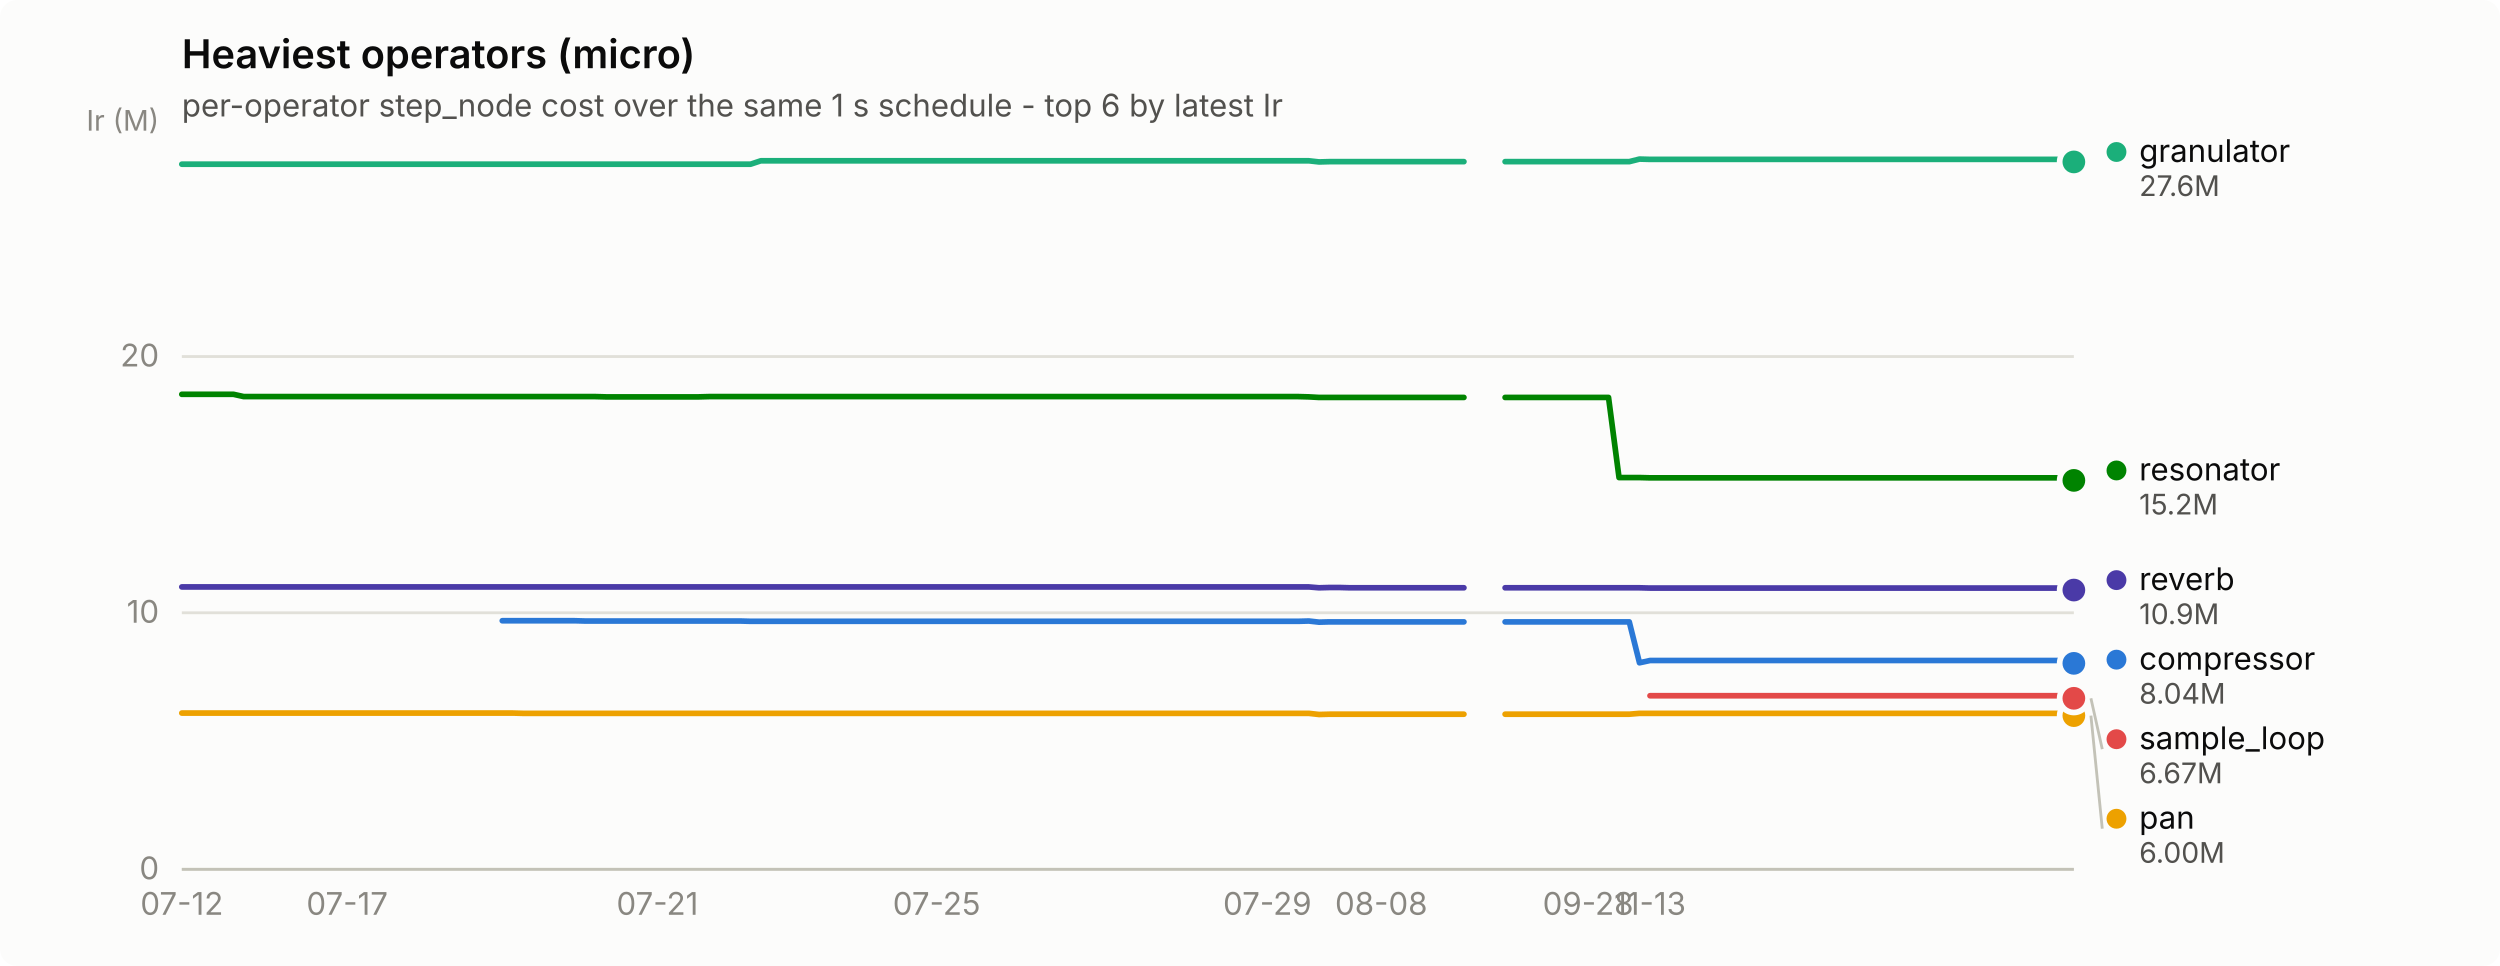
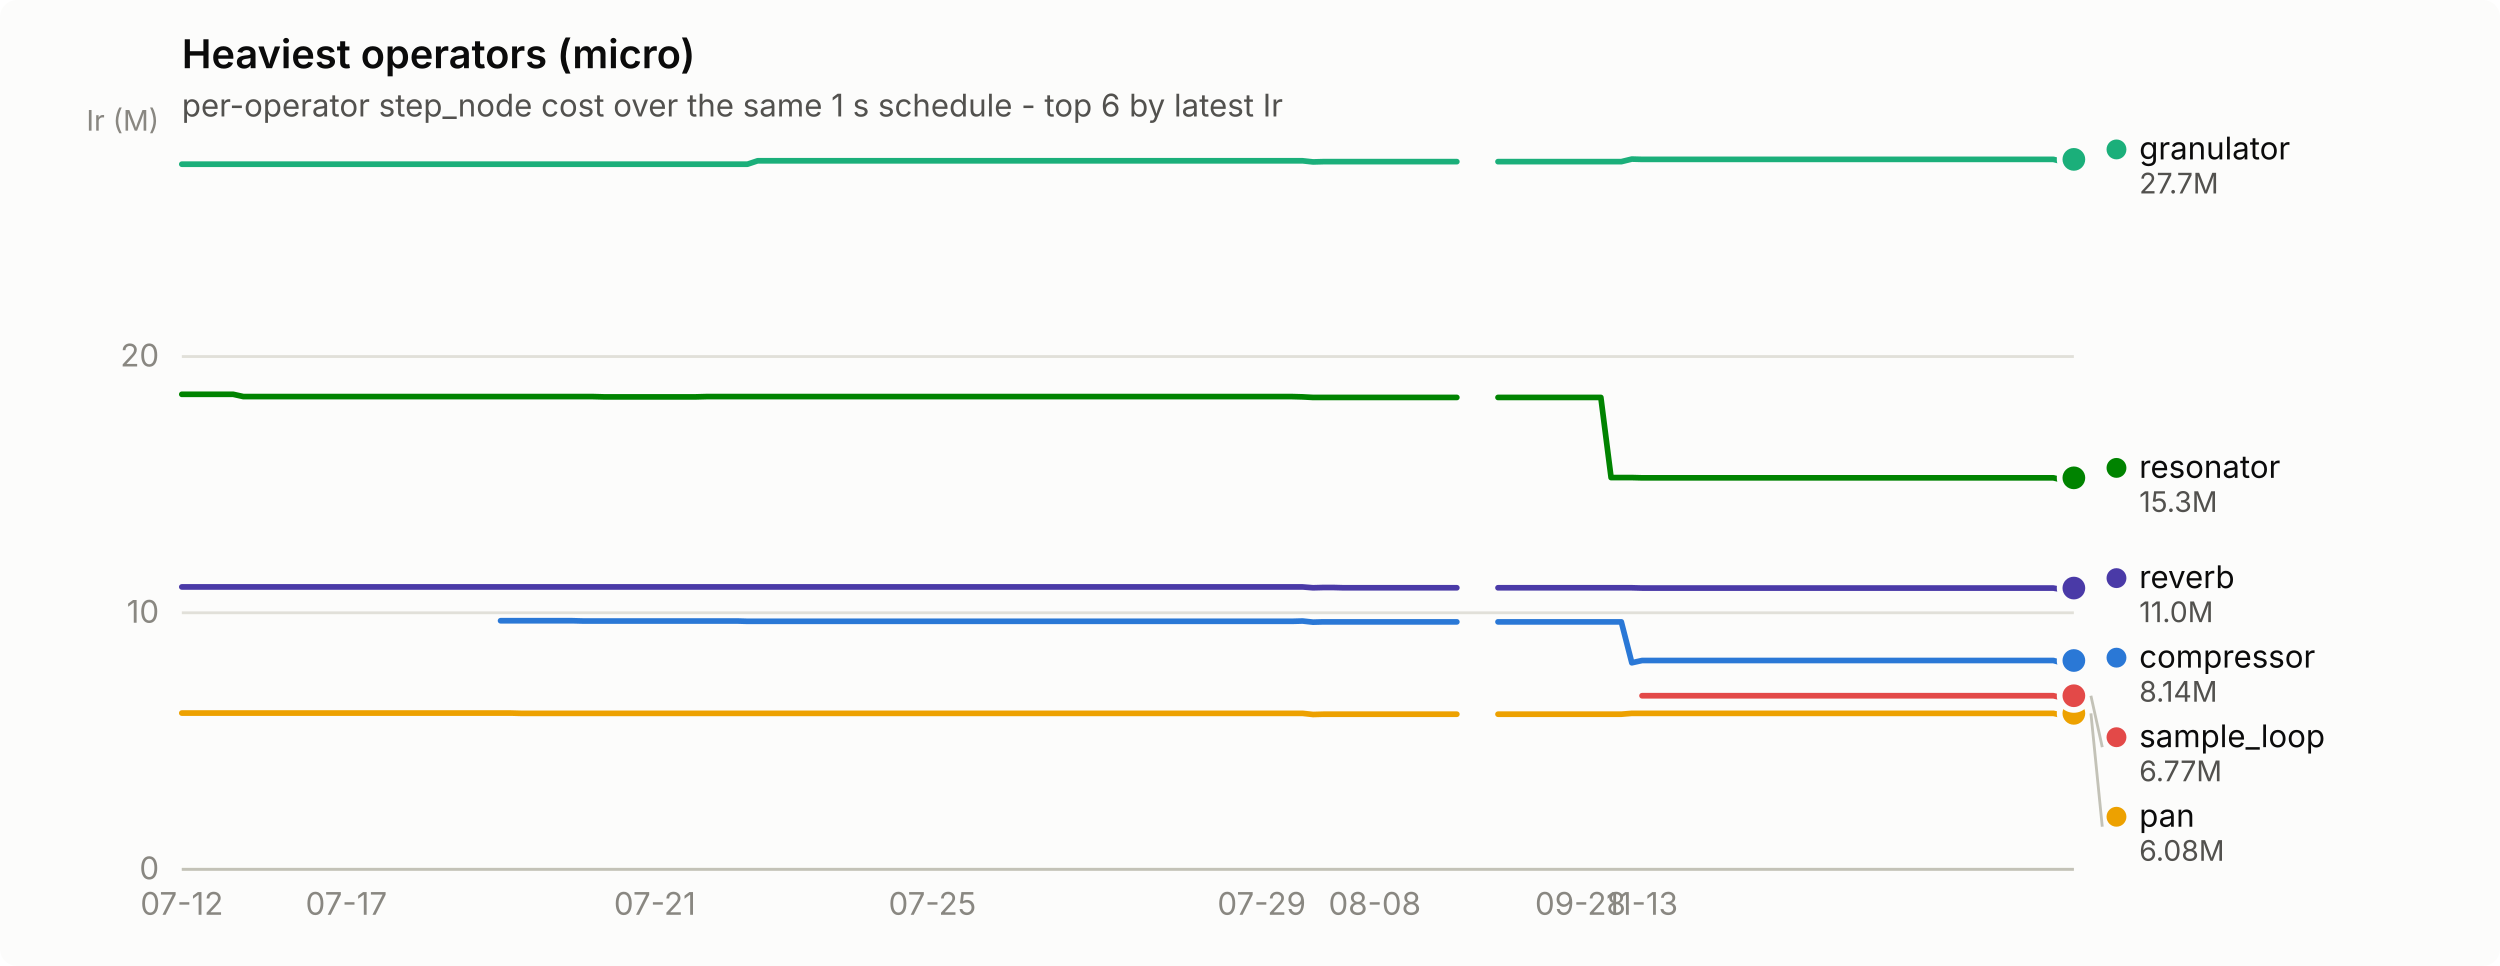
<svg xmlns="http://www.w3.org/2000/svg" width="880" height="340" viewBox="0 0 880 340" role="img" aria-label="Heaviest operators (micro)">
  <rect width="880" height="340" rx="6" fill="#fcfcfb" />
  <text x="64" y="24" font-family="system-ui, -apple-system, &quot;Segoe UI&quot;, sans-serif" font-size="14" font-weight="600" fill="#0b0b0b">Heaviest operators (micro)</text>
  <text x="64" y="41" font-family="system-ui, -apple-system, &quot;Segoe UI&quot;, sans-serif" font-size="11" fill="#52514e">per-operator step_node cost over the same 1 s schedule - top 6 by latest Ir</text>
  <line x1="64" y1="306.0" x2="730" y2="306.0" stroke="#e1e0d9" stroke-width="1" />
  <text x="56" y="309.5" text-anchor="end" font-family="system-ui, -apple-system, &quot;Segoe UI&quot;, sans-serif" font-size="11" style="font-variant-numeric: tabular-nums" fill="#898781">0</text>
  <line x1="64" y1="215.7" x2="730" y2="215.7" stroke="#e1e0d9" stroke-width="1" />
  <text x="56" y="219.2" text-anchor="end" font-family="system-ui, -apple-system, &quot;Segoe UI&quot;, sans-serif" font-size="11" style="font-variant-numeric: tabular-nums" fill="#898781">10</text>
  <line x1="64" y1="125.5" x2="730" y2="125.5" stroke="#e1e0d9" stroke-width="1" />
  <text x="56" y="129.0" text-anchor="end" font-family="system-ui, -apple-system, &quot;Segoe UI&quot;, sans-serif" font-size="11" style="font-variant-numeric: tabular-nums" fill="#898781">20</text>
  <text x="56" y="46" text-anchor="end" font-family="system-ui, -apple-system, &quot;Segoe UI&quot;, sans-serif" font-size="10" fill="#898781">Ir (M)</text>
  <line x1="64" y1="306" x2="730" y2="306" stroke="#c3c2b7" stroke-width="1" />
  <text x="64.0" y="322" text-anchor="middle" font-family="system-ui, -apple-system, &quot;Segoe UI&quot;, sans-serif" font-size="11" style="font-variant-numeric: tabular-nums" fill="#898781">07-12</text>
-   <text x="122.2" y="322" text-anchor="middle" font-family="system-ui, -apple-system, &quot;Segoe UI&quot;, sans-serif" font-size="11" style="font-variant-numeric: tabular-nums" fill="#898781">07-17</text>
-   <text x="231.4" y="322" text-anchor="middle" font-family="system-ui, -apple-system, &quot;Segoe UI&quot;, sans-serif" font-size="11" style="font-variant-numeric: tabular-nums" fill="#898781">07-21</text>
-   <text x="329.7" y="322" text-anchor="middle" font-family="system-ui, -apple-system, &quot;Segoe UI&quot;, sans-serif" font-size="11" style="font-variant-numeric: tabular-nums" fill="#898781">07-25</text>
-   <text x="446.1" y="322" text-anchor="middle" font-family="system-ui, -apple-system, &quot;Segoe UI&quot;, sans-serif" font-size="11" style="font-variant-numeric: tabular-nums" fill="#898781">07-29</text>
-   <text x="486.2" y="322" text-anchor="middle" font-family="system-ui, -apple-system, &quot;Segoe UI&quot;, sans-serif" font-size="11" style="font-variant-numeric: tabular-nums" fill="#898781">08-08</text>
-   <text x="559.0" y="322" text-anchor="middle" font-family="system-ui, -apple-system, &quot;Segoe UI&quot;, sans-serif" font-size="11" style="font-variant-numeric: tabular-nums" fill="#898781">09-28</text>
-   <text x="580.8" y="322" text-anchor="middle" font-family="system-ui, -apple-system, &quot;Segoe UI&quot;, sans-serif" font-size="11" style="font-variant-numeric: tabular-nums" fill="#898781">11-13</text>
-   <path d="M176.8,218.5 L180.5,218.5 L184.1,218.5 L187.7,218.5 L191.4,218.5 L195.0,218.5 L198.7,218.5 L202.3,218.5 L205.9,218.6 L209.6,218.6 L213.2,218.6 L216.9,218.6 L220.5,218.6 L224.1,218.6 L227.8,218.6 L231.4,218.6 L235.0,218.6 L238.7,218.6 L242.3,218.6 L246.0,218.6 L249.6,218.6 L253.2,218.6 L256.9,218.6 L260.5,218.6 L264.2,218.7 L267.8,218.7 L271.4,218.7 L275.1,218.7 L278.7,218.7 L282.4,218.7 L286.0,218.7 L289.6,218.7 L293.3,218.7 L296.9,218.7 L300.6,218.7 L304.2,218.7 L307.8,218.7 L311.5,218.7 L315.1,218.7 L318.8,218.7 L322.4,218.7 L326.0,218.7 L329.7,218.7 L333.3,218.7 L337.0,218.7 L340.6,218.7 L344.2,218.7 L347.9,218.7 L351.5,218.7 L355.1,218.7 L358.8,218.7 L362.4,218.7 L366.1,218.7 L369.7,218.7 L373.3,218.7 L377.0,218.7 L380.6,218.7 L384.3,218.7 L387.9,218.7 L391.5,218.7 L395.2,218.7 L398.8,218.7 L402.5,218.7 L406.1,218.7 L409.7,218.7 L413.4,218.7 L417.0,218.7 L420.7,218.7 L424.3,218.7 L427.9,218.7 L431.6,218.7 L435.2,218.7 L438.9,218.7 L442.5,218.7 L446.1,218.7 L449.8,218.7 L453.4,218.7 L457.0,218.7 L460.7,218.6 L464.3,219.0 L468.0,218.9 L471.6,218.9 L475.2,218.9 L478.9,218.9 L482.5,218.9 L486.2,218.9 L489.8,218.9 L493.4,218.9 L497.1,218.9 L500.7,218.9 L504.4,218.9 L508.0,218.9 L511.6,218.9 L515.3,218.9" fill="none" stroke="#2a78d6" stroke-width="2" stroke-linejoin="round" stroke-linecap="round" />
-   <path d="M529.8,218.9 L533.5,218.9 L537.1,218.9 L540.8,218.9 L544.4,218.9 L548.0,218.9 L551.7,218.9 L555.3,218.9 L559.0,218.9 L562.6,218.9 L566.2,218.9 L569.9,218.9 L573.5,218.9 L577.1,233.3 L580.8,232.5 L584.4,232.5 L588.1,232.5 L591.7,232.5 L595.3,232.5 L599.0,232.5 L602.6,232.5 L606.3,232.5 L609.9,232.5 L613.5,232.5 L617.2,232.5 L620.8,232.5 L624.5,232.5 L628.1,232.5 L631.7,232.5 L635.4,232.5 L639.0,232.5 L642.7,232.5 L646.3,232.5 L649.9,232.5 L653.6,232.5 L657.2,232.5 L660.9,232.5 L664.5,232.5 L668.1,232.5 L671.8,232.5 L675.4,232.5 L679.0,232.5 L682.7,232.5 L686.3,232.5 L690.0,232.5 L693.6,232.5 L697.2,232.5 L700.9,232.5 L704.5,232.5 L708.2,232.5 L711.8,232.5 L715.4,232.5 L719.1,232.5 L722.7,232.5 L726.4,232.5 L730.0,233.5" fill="none" stroke="#2a78d6" stroke-width="2" stroke-linejoin="round" stroke-linecap="round" />
-   <circle cx="730.0" cy="233.5" r="6" fill="#fcfcfb" />
-   <circle cx="730.0" cy="233.5" r="4" fill="#2a78d6" />
-   <path d="M64.0,57.8 L67.6,57.8 L71.3,57.8 L74.9,57.8 L78.6,57.8 L82.2,57.8 L85.8,57.8 L89.5,57.8 L93.1,57.8 L96.8,57.8 L100.4,57.8 L104.0,57.8 L107.7,57.8 L111.3,57.8 L115.0,57.8 L118.6,57.8 L122.2,57.8 L125.9,57.8 L129.5,57.8 L133.1,57.8 L136.8,57.8 L140.4,57.8 L144.1,57.8 L147.7,57.8 L151.3,57.8 L155.0,57.8 L158.6,57.8 L162.3,57.8 L165.9,57.8 L169.5,57.8 L173.2,57.8 L176.8,57.8 L180.5,57.8 L184.1,57.8 L187.7,57.8 L191.4,57.8 L195.0,57.8 L198.7,57.8 L202.3,57.8 L205.9,57.8 L209.6,57.8 L213.2,57.8 L216.9,57.8 L220.5,57.8 L224.1,57.8 L227.8,57.8 L231.4,57.8 L235.0,57.8 L238.7,57.8 L242.3,57.8 L246.0,57.8 L249.6,57.8 L253.2,57.8 L256.9,57.8 L260.5,57.8 L264.2,57.8 L267.8,56.6 L271.4,56.6 L275.1,56.6 L278.7,56.6 L282.4,56.6 L286.0,56.6 L289.6,56.6 L293.3,56.6 L296.9,56.6 L300.6,56.6 L304.2,56.6 L307.8,56.6 L311.5,56.6 L315.1,56.6 L318.8,56.6 L322.4,56.6 L326.0,56.6 L329.7,56.6 L333.3,56.6 L337.0,56.6 L340.6,56.6 L344.2,56.6 L347.9,56.6 L351.5,56.6 L355.1,56.6 L358.8,56.6 L362.4,56.6 L366.1,56.6 L369.7,56.6 L373.3,56.6 L377.0,56.6 L380.6,56.6 L384.3,56.6 L387.9,56.6 L391.5,56.6 L395.2,56.6 L398.8,56.6 L402.5,56.6 L406.1,56.6 L409.7,56.6 L413.4,56.6 L417.0,56.6 L420.7,56.6 L424.3,56.6 L427.9,56.6 L431.6,56.6 L435.2,56.6 L438.9,56.6 L442.5,56.6 L446.1,56.6 L449.8,56.6 L453.4,56.6 L457.0,56.6 L460.7,56.6 L464.3,57.0 L468.0,56.9 L471.6,56.9 L475.2,56.9 L478.9,56.9 L482.5,56.9 L486.2,56.9 L489.8,56.9 L493.4,56.9 L497.1,56.9 L500.7,56.9 L504.4,56.9 L508.0,56.9 L511.6,56.9 L515.3,56.9" fill="none" stroke="#1baf7a" stroke-width="2" stroke-linejoin="round" stroke-linecap="round" />
-   <path d="M529.8,56.9 L533.5,56.9 L537.1,56.9 L540.8,56.9 L544.4,56.9 L548.0,56.9 L551.7,56.9 L555.3,56.9 L559.0,56.9 L562.6,56.9 L566.2,56.9 L569.9,56.9 L573.5,56.9 L577.1,56.0 L580.8,56.1 L584.4,56.1 L588.1,56.1 L591.7,56.1 L595.3,56.1 L599.0,56.1 L602.6,56.1 L606.3,56.1 L609.9,56.1 L613.5,56.1 L617.2,56.1 L620.8,56.1 L624.5,56.1 L628.1,56.1 L631.7,56.1 L635.4,56.1 L639.0,56.1 L642.7,56.1 L646.3,56.1 L649.9,56.1 L653.6,56.1 L657.2,56.1 L660.9,56.1 L664.5,56.1 L668.1,56.1 L671.8,56.1 L675.4,56.1 L679.0,56.1 L682.7,56.1 L686.3,56.1 L690.0,56.1 L693.6,56.1 L697.2,56.1 L700.9,56.1 L704.5,56.1 L708.2,56.1 L711.8,56.1 L715.4,56.1 L719.1,56.1 L722.7,56.1 L726.4,56.1 L730.0,57.0" fill="none" stroke="#1baf7a" stroke-width="2" stroke-linejoin="round" stroke-linecap="round" />
-   <circle cx="730.0" cy="57.0" r="6" fill="#fcfcfb" />
-   <circle cx="730.0" cy="57.0" r="4" fill="#1baf7a" />
-   <path d="M64.0,251.0 L67.6,251.0 L71.3,251.0 L74.9,251.0 L78.6,251.0 L82.2,251.0 L85.8,251.0 L89.5,251.0 L93.1,251.0 L96.8,251.0 L100.4,251.0 L104.0,251.0 L107.7,251.0 L111.3,251.0 L115.0,251.0 L118.6,251.0 L122.2,251.0 L125.9,251.0 L129.5,251.0 L133.1,251.0 L136.8,251.0 L140.4,251.0 L144.1,251.0 L147.7,251.0 L151.3,251.0 L155.0,251.0 L158.6,251.0 L162.3,251.0 L165.9,251.0 L169.5,251.0 L173.2,251.0 L176.8,251.0 L180.5,251.0 L184.1,251.1 L187.7,251.1 L191.4,251.1 L195.0,251.1 L198.7,251.1 L202.3,251.1 L205.9,251.1 L209.6,251.1 L213.2,251.1 L216.9,251.1 L220.5,251.1 L224.1,251.1 L227.8,251.1 L231.4,251.1 L235.0,251.1 L238.7,251.1 L242.3,251.1 L246.0,251.1 L249.6,251.1 L253.2,251.1 L256.9,251.1 L260.5,251.1 L264.2,251.1 L267.8,251.1 L271.4,251.1 L275.1,251.1 L278.7,251.1 L282.4,251.1 L286.0,251.1 L289.6,251.1 L293.3,251.1 L296.9,251.1 L300.6,251.1 L304.2,251.1 L307.8,251.1 L311.5,251.1 L315.1,251.1 L318.8,251.1 L322.4,251.1 L326.0,251.1 L329.7,251.1 L333.3,251.1 L337.0,251.1 L340.6,251.1 L344.2,251.1 L347.9,251.1 L351.5,251.1 L355.1,251.1 L358.8,251.1 L362.4,251.1 L366.1,251.1 L369.7,251.1 L373.3,251.1 L377.0,251.1 L380.6,251.1 L384.3,251.1 L387.9,251.1 L391.5,251.1 L395.2,251.1 L398.8,251.1 L402.5,251.1 L406.1,251.1 L409.7,251.1 L413.4,251.1 L417.0,251.1 L420.7,251.1 L424.3,251.1 L427.9,251.1 L431.6,251.1 L435.2,251.1 L438.9,251.1 L442.5,251.1 L446.1,251.1 L449.8,251.1 L453.4,251.1 L457.0,251.1 L460.7,251.1 L464.3,251.5 L468.0,251.4 L471.6,251.4 L475.2,251.4 L478.9,251.4 L482.5,251.4 L486.2,251.4 L489.8,251.4 L493.4,251.4 L497.1,251.4 L500.7,251.4 L504.4,251.4 L508.0,251.4 L511.6,251.4 L515.3,251.4" fill="none" stroke="#eda100" stroke-width="2" stroke-linejoin="round" stroke-linecap="round" />
-   <path d="M529.8,251.4 L533.5,251.4 L537.1,251.4 L540.8,251.4 L544.4,251.4 L548.0,251.4 L551.7,251.4 L555.3,251.4 L559.0,251.4 L562.6,251.4 L566.2,251.4 L569.9,251.4 L573.5,251.4 L577.1,251.1 L580.8,251.1 L584.4,251.1 L588.1,251.1 L591.7,251.1 L595.3,251.1 L599.0,251.1 L602.6,251.1 L606.3,251.1 L609.9,251.1 L613.5,251.1 L617.2,251.1 L620.8,251.1 L624.5,251.1 L628.1,251.1 L631.7,251.1 L635.4,251.1 L639.0,251.1 L642.7,251.1 L646.3,251.1 L649.9,251.1 L653.6,251.1 L657.2,251.1 L660.9,251.1 L664.5,251.1 L668.1,251.1 L671.8,251.1 L675.4,251.1 L679.0,251.1 L682.7,251.1 L686.3,251.1 L690.0,251.1 L693.6,251.1 L697.2,251.1 L700.9,251.1 L704.5,251.1 L708.2,251.1 L711.8,251.1 L715.4,251.1 L719.1,251.1 L722.7,251.1 L726.4,251.1 L730.0,251.9" fill="none" stroke="#eda100" stroke-width="2" stroke-linejoin="round" stroke-linecap="round" />
-   <circle cx="730.0" cy="251.9" r="6" fill="#fcfcfb" />
-   <circle cx="730.0" cy="251.9" r="4" fill="#eda100" />
-   <path d="M64.0,138.8 L67.6,138.8 L71.3,138.8 L74.9,138.8 L78.6,138.8 L82.2,138.8 L85.8,139.6 L89.5,139.6 L93.1,139.6 L96.8,139.6 L100.4,139.6 L104.0,139.6 L107.7,139.6 L111.3,139.6 L115.0,139.6 L118.6,139.6 L122.2,139.6 L125.9,139.6 L129.5,139.6 L133.1,139.6 L136.8,139.6 L140.4,139.6 L144.1,139.6 L147.7,139.6 L151.3,139.6 L155.0,139.6 L158.6,139.6 L162.3,139.6 L165.9,139.6 L169.5,139.6 L173.2,139.6 L176.8,139.6 L180.5,139.6 L184.1,139.6 L187.7,139.6 L191.4,139.6 L195.0,139.6 L198.7,139.6 L202.3,139.6 L205.9,139.6 L209.6,139.6 L213.2,139.7 L216.9,139.7 L220.5,139.7 L224.1,139.7 L227.8,139.7 L231.4,139.7 L235.0,139.7 L238.7,139.7 L242.3,139.7 L246.0,139.7 L249.6,139.6 L253.2,139.6 L256.9,139.6 L260.5,139.6 L264.2,139.6 L267.8,139.6 L271.4,139.6 L275.1,139.6 L278.7,139.6 L282.4,139.6 L286.0,139.6 L289.6,139.6 L293.3,139.6 L296.9,139.6 L300.6,139.6 L304.2,139.6 L307.8,139.6 L311.5,139.6 L315.1,139.6 L318.8,139.6 L322.4,139.6 L326.0,139.6 L329.7,139.6 L333.3,139.6 L337.0,139.6 L340.6,139.6 L344.2,139.6 L347.9,139.6 L351.5,139.6 L355.1,139.6 L358.8,139.6 L362.4,139.6 L366.1,139.6 L369.7,139.6 L373.3,139.6 L377.0,139.6 L380.6,139.6 L384.3,139.6 L387.9,139.6 L391.5,139.6 L395.2,139.6 L398.8,139.6 L402.5,139.6 L406.1,139.6 L409.7,139.6 L413.4,139.6 L417.0,139.6 L420.7,139.6 L424.3,139.6 L427.9,139.6 L431.6,139.6 L435.2,139.6 L438.9,139.6 L442.5,139.6 L446.1,139.6 L449.8,139.6 L453.4,139.6 L457.0,139.6 L460.7,139.7 L464.3,139.9 L468.0,139.9 L471.6,139.9 L475.2,139.9 L478.9,139.9 L482.5,139.9 L486.2,139.9 L489.8,139.9 L493.4,139.9 L497.1,139.9 L500.7,139.9 L504.4,139.9 L508.0,139.9 L511.6,139.9 L515.3,139.9" fill="none" stroke="#008300" stroke-width="2" stroke-linejoin="round" stroke-linecap="round" />
-   <path d="M529.8,139.9 L533.5,139.9 L537.1,139.9 L540.8,139.9 L544.4,139.9 L548.0,139.9 L551.7,139.9 L555.3,139.9 L559.0,139.9 L562.6,139.9 L566.2,139.9 L569.9,168.1 L573.5,168.1 L577.1,168.1 L580.8,168.2 L584.4,168.2 L588.1,168.2 L591.7,168.2 L595.3,168.2 L599.0,168.2 L602.6,168.2 L606.3,168.2 L609.9,168.2 L613.5,168.2 L617.2,168.2 L620.8,168.2 L624.5,168.2 L628.1,168.2 L631.7,168.2 L635.4,168.2 L639.0,168.2 L642.7,168.2 L646.3,168.2 L649.9,168.2 L653.6,168.2 L657.2,168.2 L660.9,168.2 L664.5,168.2 L668.1,168.2 L671.8,168.2 L675.4,168.2 L679.0,168.2 L682.7,168.2 L686.3,168.2 L690.0,168.2 L693.6,168.2 L697.2,168.2 L700.9,168.2 L704.5,168.2 L708.2,168.2 L711.8,168.2 L715.4,168.2 L719.1,168.2 L722.7,168.2 L726.4,168.2 L730.0,169.1" fill="none" stroke="#008300" stroke-width="2" stroke-linejoin="round" stroke-linecap="round" />
-   <circle cx="730.0" cy="169.1" r="6" fill="#fcfcfb" />
-   <circle cx="730.0" cy="169.1" r="4" fill="#008300" />
-   <path d="M64.0,206.6 L67.6,206.6 L71.3,206.6 L74.9,206.6 L78.6,206.6 L82.2,206.6 L85.8,206.6 L89.5,206.6 L93.1,206.6 L96.8,206.6 L100.4,206.6 L104.0,206.6 L107.7,206.6 L111.3,206.6 L115.0,206.6 L118.6,206.6 L122.2,206.6 L125.9,206.6 L129.5,206.6 L133.1,206.6 L136.8,206.6 L140.4,206.6 L144.1,206.6 L147.7,206.6 L151.3,206.6 L155.0,206.6 L158.6,206.6 L162.3,206.6 L165.9,206.6 L169.5,206.6 L173.2,206.6 L176.8,206.6 L180.5,206.6 L184.1,206.6 L187.7,206.6 L191.4,206.6 L195.0,206.6 L198.7,206.6 L202.3,206.6 L205.9,206.6 L209.6,206.6 L213.2,206.6 L216.9,206.6 L220.5,206.6 L224.1,206.6 L227.8,206.6 L231.4,206.6 L235.0,206.6 L238.7,206.6 L242.3,206.6 L246.0,206.6 L249.6,206.6 L253.2,206.6 L256.9,206.6 L260.5,206.6 L264.2,206.6 L267.8,206.6 L271.4,206.6 L275.1,206.6 L278.7,206.6 L282.4,206.6 L286.0,206.6 L289.6,206.6 L293.3,206.6 L296.9,206.6 L300.6,206.6 L304.2,206.6 L307.8,206.6 L311.5,206.6 L315.1,206.6 L318.8,206.6 L322.4,206.6 L326.0,206.6 L329.7,206.6 L333.3,206.6 L337.0,206.6 L340.6,206.6 L344.2,206.6 L347.9,206.6 L351.5,206.6 L355.1,206.6 L358.8,206.6 L362.4,206.6 L366.1,206.6 L369.7,206.6 L373.3,206.6 L377.0,206.6 L380.6,206.6 L384.3,206.6 L387.9,206.6 L391.5,206.6 L395.2,206.6 L398.8,206.6 L402.5,206.6 L406.1,206.6 L409.7,206.6 L413.4,206.6 L417.0,206.6 L420.7,206.6 L424.3,206.6 L427.9,206.6 L431.6,206.6 L435.2,206.6 L438.9,206.6 L442.5,206.6 L446.1,206.6 L449.8,206.6 L453.4,206.6 L457.0,206.6 L460.7,206.6 L464.3,206.9 L468.0,206.8 L471.6,206.8 L475.2,206.9 L478.9,206.9 L482.5,206.9 L486.2,206.9 L489.8,206.9 L493.4,206.9 L497.1,206.9 L500.7,206.9 L504.4,206.9 L508.0,206.9 L511.6,206.9 L515.3,206.9" fill="none" stroke="#4a3aa7" stroke-width="2" stroke-linejoin="round" stroke-linecap="round" />
-   <path d="M529.8,206.9 L533.5,206.9 L537.1,206.9 L540.8,206.9 L544.4,206.9 L548.0,206.9 L551.7,206.9 L555.3,206.9 L559.0,206.9 L562.6,206.9 L566.2,206.9 L569.9,206.9 L573.5,206.9 L577.1,206.9 L580.8,207.0 L584.4,207.0 L588.1,207.0 L591.7,207.0 L595.3,207.0 L599.0,207.0 L602.6,207.0 L606.3,207.0 L609.9,207.0 L613.5,207.0 L617.2,207.0 L620.8,207.0 L624.5,207.0 L628.1,207.0 L631.7,207.0 L635.4,207.0 L639.0,207.0 L642.7,207.0 L646.3,207.0 L649.9,207.0 L653.6,207.0 L657.2,207.0 L660.9,207.0 L664.5,207.0 L668.1,207.0 L671.8,207.0 L675.4,207.0 L679.0,207.0 L682.7,207.0 L686.3,207.0 L690.0,207.0 L693.6,207.0 L697.2,207.0 L700.9,207.0 L704.5,207.0 L708.2,207.0 L711.8,207.0 L715.4,207.0 L719.1,207.0 L722.7,207.0 L726.4,207.0 L730.0,207.7" fill="none" stroke="#4a3aa7" stroke-width="2" stroke-linejoin="round" stroke-linecap="round" />
-   <circle cx="730.0" cy="207.7" r="6" fill="#fcfcfb" />
-   <circle cx="730.0" cy="207.7" r="4" fill="#4a3aa7" />
-   <path d="M580.8,244.9 L584.4,244.9 L588.1,244.9 L591.7,244.9 L595.3,244.9 L599.0,244.9 L602.6,244.9 L606.3,244.9 L609.9,244.9 L613.5,244.9 L617.2,244.9 L620.8,244.9 L624.5,244.9 L628.1,244.9 L631.7,244.9 L635.4,244.9 L639.0,244.9 L642.7,244.9 L646.3,244.9 L649.9,244.9 L653.6,244.9 L657.2,244.9 L660.9,244.9 L664.5,244.9 L668.1,244.9 L671.8,244.9 L675.4,244.9 L679.0,244.9 L682.7,244.9 L686.3,244.9 L690.0,244.9 L693.6,244.9 L697.2,244.9 L700.9,244.9 L704.5,244.9 L708.2,244.9 L711.8,244.9 L715.4,244.9 L719.1,244.9 L722.7,244.9 L726.4,244.9 L730.0,245.8" fill="none" stroke="#e34948" stroke-width="2" stroke-linejoin="round" stroke-linecap="round" />
-   <circle cx="730.0" cy="245.8" r="6" fill="#fcfcfb" />
-   <circle cx="730.0" cy="245.8" r="4" fill="#e34948" />
-   <circle cx="745.0" cy="53.5" r="3.5" fill="#1baf7a" />
-   <text x="753.0" y="57.0" font-family="system-ui, -apple-system, &quot;Segoe UI&quot;, sans-serif" font-size="11" fill="#0b0b0b">granulator</text>
-   <text x="753.0" y="69.0" font-family="system-ui, -apple-system, &quot;Segoe UI&quot;, sans-serif" font-size="10" style="font-variant-numeric: tabular-nums" fill="#52514e">27.6M</text>
-   <circle cx="745.0" cy="165.6" r="3.5" fill="#008300" />
-   <text x="753.0" y="169.1" font-family="system-ui, -apple-system, &quot;Segoe UI&quot;, sans-serif" font-size="11" fill="#0b0b0b">resonator</text>
-   <text x="753.0" y="181.1" font-family="system-ui, -apple-system, &quot;Segoe UI&quot;, sans-serif" font-size="10" style="font-variant-numeric: tabular-nums" fill="#52514e">15.2M</text>
-   <circle cx="745.0" cy="204.2" r="3.5" fill="#4a3aa7" />
-   <text x="753.0" y="207.7" font-family="system-ui, -apple-system, &quot;Segoe UI&quot;, sans-serif" font-size="11" fill="#0b0b0b">reverb</text>
-   <text x="753.0" y="219.7" font-family="system-ui, -apple-system, &quot;Segoe UI&quot;, sans-serif" font-size="10" style="font-variant-numeric: tabular-nums" fill="#52514e">10.9M</text>
-   <circle cx="745.0" cy="232.2" r="3.5" fill="#2a78d6" />
-   <text x="753.0" y="235.7" font-family="system-ui, -apple-system, &quot;Segoe UI&quot;, sans-serif" font-size="11" fill="#0b0b0b">compressor</text>
-   <text x="753.0" y="247.7" font-family="system-ui, -apple-system, &quot;Segoe UI&quot;, sans-serif" font-size="10" style="font-variant-numeric: tabular-nums" fill="#52514e">8.04M</text>
-   <line x1="736.0" y1="245.8" x2="740.0" y2="263.7" stroke="#c3c2b7" stroke-width="1" />
-   <circle cx="745.0" cy="260.2" r="3.5" fill="#e34948" />
-   <text x="753.0" y="263.7" font-family="system-ui, -apple-system, &quot;Segoe UI&quot;, sans-serif" font-size="11" fill="#0b0b0b">sample_loop</text>
-   <text x="753.0" y="275.7" font-family="system-ui, -apple-system, &quot;Segoe UI&quot;, sans-serif" font-size="10" style="font-variant-numeric: tabular-nums" fill="#52514e">6.67M</text>
-   <line x1="736.0" y1="251.9" x2="740.0" y2="291.7" stroke="#c3c2b7" stroke-width="1" />
-   <circle cx="745.0" cy="288.2" r="3.5" fill="#eda100" />
-   <text x="753.0" y="291.7" font-family="system-ui, -apple-system, &quot;Segoe UI&quot;, sans-serif" font-size="11" fill="#0b0b0b">pan</text>
-   <text x="753.0" y="303.7" font-family="system-ui, -apple-system, &quot;Segoe UI&quot;, sans-serif" font-size="10" style="font-variant-numeric: tabular-nums" fill="#52514e">6.00M</text>
+   <text x="121.9" y="322" text-anchor="middle" font-family="system-ui, -apple-system, &quot;Segoe UI&quot;, sans-serif" font-size="11" style="font-variant-numeric: tabular-nums" fill="#898781">07-17</text>
+   <text x="230.5" y="322" text-anchor="middle" font-family="system-ui, -apple-system, &quot;Segoe UI&quot;, sans-serif" font-size="11" style="font-variant-numeric: tabular-nums" fill="#898781">07-21</text>
+   <text x="328.2" y="322" text-anchor="middle" font-family="system-ui, -apple-system, &quot;Segoe UI&quot;, sans-serif" font-size="11" style="font-variant-numeric: tabular-nums" fill="#898781">07-25</text>
+   <text x="444.1" y="322" text-anchor="middle" font-family="system-ui, -apple-system, &quot;Segoe UI&quot;, sans-serif" font-size="11" style="font-variant-numeric: tabular-nums" fill="#898781">07-29</text>
+   <text x="483.9" y="322" text-anchor="middle" font-family="system-ui, -apple-system, &quot;Segoe UI&quot;, sans-serif" font-size="11" style="font-variant-numeric: tabular-nums" fill="#898781">08-08</text>
+   <text x="556.3" y="322" text-anchor="middle" font-family="system-ui, -apple-system, &quot;Segoe UI&quot;, sans-serif" font-size="11" style="font-variant-numeric: tabular-nums" fill="#898781">09-28</text>
+   <text x="578.0" y="322" text-anchor="middle" font-family="system-ui, -apple-system, &quot;Segoe UI&quot;, sans-serif" font-size="11" style="font-variant-numeric: tabular-nums" fill="#898781">11-13</text>
+   <path d="M176.2,218.5 L179.8,218.5 L183.4,218.5 L187.1,218.5 L190.7,218.5 L194.3,218.5 L197.9,218.5 L201.5,218.5 L205.2,218.6 L208.8,218.6 L212.4,218.6 L216.0,218.6 L219.6,218.6 L223.3,218.6 L226.9,218.6 L230.5,218.6 L234.1,218.6 L237.7,218.6 L241.4,218.6 L245.0,218.6 L248.6,218.6 L252.2,218.6 L255.8,218.6 L259.5,218.6 L263.1,218.7 L266.7,218.7 L270.3,218.7 L273.9,218.7 L277.6,218.7 L281.2,218.7 L284.8,218.7 L288.4,218.7 L292.0,218.7 L295.7,218.7 L299.3,218.7 L302.9,218.7 L306.5,218.7 L310.1,218.7 L313.8,218.7 L317.4,218.7 L321.0,218.7 L324.6,218.7 L328.2,218.7 L331.8,218.7 L335.5,218.7 L339.1,218.7 L342.7,218.7 L346.3,218.7 L349.9,218.7 L353.6,218.7 L357.2,218.7 L360.8,218.7 L364.4,218.7 L368.0,218.7 L371.7,218.7 L375.3,218.7 L378.9,218.7 L382.5,218.7 L386.1,218.7 L389.8,218.7 L393.4,218.7 L397.0,218.7 L400.6,218.7 L404.2,218.7 L407.9,218.7 L411.5,218.7 L415.1,218.7 L418.7,218.7 L422.3,218.7 L426.0,218.7 L429.6,218.7 L433.2,218.7 L436.8,218.7 L440.4,218.7 L444.1,218.7 L447.7,218.7 L451.3,218.7 L454.9,218.7 L458.5,218.6 L462.2,219.0 L465.8,218.9 L469.4,218.9 L473.0,218.9 L476.6,218.9 L480.2,218.9 L483.9,218.9 L487.5,218.9 L491.1,218.9 L494.7,218.9 L498.3,218.9 L502.0,218.9 L505.6,218.9 L509.2,218.9 L512.8,218.9" fill="none" stroke="#2a78d6" stroke-width="2" stroke-linejoin="round" stroke-linecap="round" />
+   <path d="M527.3,218.9 L530.9,218.9 L534.5,218.9 L538.2,218.9 L541.8,218.9 L545.4,218.9 L549.0,218.9 L552.6,218.9 L556.3,218.9 L559.9,218.9 L563.5,218.9 L567.1,218.9 L570.7,218.9 L574.4,233.3 L578.0,232.5 L581.6,232.5 L585.2,232.5 L588.8,232.5 L592.5,232.5 L596.1,232.5 L599.7,232.5 L603.3,232.5 L606.9,232.5 L610.6,232.5 L614.2,232.5 L617.8,232.5 L621.4,232.5 L625.0,232.5 L628.7,232.5 L632.3,232.5 L635.9,232.5 L639.5,232.5 L643.1,232.5 L646.8,232.5 L650.4,232.5 L654.0,232.5 L657.6,232.5 L661.2,232.5 L664.8,232.5 L668.5,232.5 L672.1,232.5 L675.7,232.5 L679.3,232.5 L682.9,232.5 L686.6,232.5 L690.2,232.5 L693.8,232.5 L697.4,232.5 L701.0,232.5 L704.7,232.5 L708.3,232.5 L711.9,232.5 L715.5,232.5 L719.1,232.5 L722.8,232.5 L726.4,233.5 L730.0,232.5" fill="none" stroke="#2a78d6" stroke-width="2" stroke-linejoin="round" stroke-linecap="round" />
+   <circle cx="730.0" cy="232.5" r="6" fill="#fcfcfb" />
+   <circle cx="730.0" cy="232.5" r="4" fill="#2a78d6" />
+   <path d="M64.0,57.8 L67.6,57.8 L71.2,57.8 L74.9,57.8 L78.5,57.8 L82.1,57.8 L85.7,57.8 L89.3,57.8 L93.0,57.8 L96.6,57.8 L100.2,57.8 L103.8,57.8 L107.4,57.8 L111.1,57.8 L114.7,57.8 L118.3,57.8 L121.9,57.8 L125.5,57.8 L129.2,57.8 L132.8,57.8 L136.4,57.8 L140.0,57.8 L143.6,57.8 L147.2,57.8 L150.9,57.8 L154.5,57.8 L158.1,57.8 L161.7,57.8 L165.3,57.8 L169.0,57.8 L172.6,57.8 L176.2,57.8 L179.8,57.8 L183.4,57.8 L187.1,57.8 L190.7,57.8 L194.3,57.8 L197.9,57.8 L201.5,57.8 L205.2,57.8 L208.8,57.8 L212.4,57.8 L216.0,57.8 L219.6,57.8 L223.3,57.8 L226.9,57.8 L230.5,57.8 L234.1,57.8 L237.7,57.8 L241.4,57.8 L245.0,57.8 L248.6,57.8 L252.2,57.8 L255.8,57.8 L259.5,57.8 L263.1,57.8 L266.7,56.6 L270.3,56.6 L273.9,56.6 L277.6,56.6 L281.2,56.6 L284.8,56.6 L288.4,56.6 L292.0,56.6 L295.7,56.6 L299.3,56.6 L302.9,56.6 L306.5,56.6 L310.1,56.6 L313.8,56.6 L317.4,56.6 L321.0,56.6 L324.6,56.6 L328.2,56.6 L331.8,56.6 L335.5,56.6 L339.1,56.6 L342.7,56.6 L346.3,56.6 L349.9,56.6 L353.6,56.6 L357.2,56.6 L360.8,56.6 L364.4,56.6 L368.0,56.6 L371.7,56.6 L375.3,56.6 L378.9,56.6 L382.5,56.6 L386.1,56.6 L389.8,56.6 L393.4,56.6 L397.0,56.6 L400.6,56.6 L404.2,56.6 L407.9,56.6 L411.5,56.6 L415.1,56.6 L418.7,56.6 L422.3,56.6 L426.0,56.6 L429.6,56.6 L433.2,56.6 L436.8,56.6 L440.4,56.6 L444.1,56.6 L447.7,56.6 L451.3,56.6 L454.9,56.6 L458.5,56.6 L462.2,57.0 L465.8,56.9 L469.4,56.9 L473.0,56.9 L476.6,56.9 L480.2,56.9 L483.9,56.9 L487.5,56.9 L491.1,56.9 L494.7,56.9 L498.3,56.9 L502.0,56.9 L505.6,56.9 L509.2,56.9 L512.8,56.9" fill="none" stroke="#1baf7a" stroke-width="2" stroke-linejoin="round" stroke-linecap="round" />
+   <path d="M527.3,56.9 L530.9,56.9 L534.5,56.9 L538.2,56.9 L541.8,56.9 L545.4,56.9 L549.0,56.9 L552.6,56.9 L556.3,56.9 L559.9,56.9 L563.5,56.9 L567.1,56.9 L570.7,56.9 L574.4,56.0 L578.0,56.1 L581.6,56.1 L585.2,56.1 L588.8,56.1 L592.5,56.1 L596.1,56.1 L599.7,56.1 L603.3,56.1 L606.9,56.1 L610.6,56.1 L614.2,56.1 L617.8,56.1 L621.4,56.1 L625.0,56.1 L628.7,56.1 L632.3,56.1 L635.9,56.1 L639.5,56.1 L643.1,56.1 L646.8,56.1 L650.4,56.1 L654.0,56.1 L657.6,56.1 L661.2,56.1 L664.8,56.1 L668.5,56.1 L672.1,56.1 L675.7,56.1 L679.3,56.1 L682.9,56.1 L686.6,56.1 L690.2,56.1 L693.8,56.1 L697.4,56.1 L701.0,56.1 L704.7,56.1 L708.3,56.1 L711.9,56.1 L715.5,56.1 L719.1,56.1 L722.8,56.1 L726.4,57.0 L730.0,56.1" fill="none" stroke="#1baf7a" stroke-width="2" stroke-linejoin="round" stroke-linecap="round" />
+   <circle cx="730.0" cy="56.1" r="6" fill="#fcfcfb" />
+   <circle cx="730.0" cy="56.1" r="4" fill="#1baf7a" />
+   <path d="M64.0,251.0 L67.6,251.0 L71.2,251.0 L74.9,251.0 L78.5,251.0 L82.1,251.0 L85.7,251.0 L89.3,251.0 L93.0,251.0 L96.6,251.0 L100.2,251.0 L103.8,251.0 L107.4,251.0 L111.1,251.0 L114.7,251.0 L118.3,251.0 L121.9,251.0 L125.5,251.0 L129.2,251.0 L132.8,251.0 L136.4,251.0 L140.0,251.0 L143.6,251.0 L147.2,251.0 L150.9,251.0 L154.5,251.0 L158.1,251.0 L161.7,251.0 L165.3,251.0 L169.0,251.0 L172.6,251.0 L176.2,251.0 L179.8,251.0 L183.4,251.1 L187.1,251.1 L190.7,251.1 L194.3,251.1 L197.9,251.1 L201.5,251.1 L205.2,251.1 L208.8,251.1 L212.4,251.1 L216.0,251.1 L219.6,251.1 L223.3,251.1 L226.9,251.1 L230.5,251.1 L234.1,251.1 L237.7,251.1 L241.4,251.1 L245.0,251.1 L248.6,251.1 L252.2,251.1 L255.8,251.1 L259.5,251.1 L263.1,251.1 L266.7,251.1 L270.3,251.1 L273.9,251.1 L277.6,251.1 L281.2,251.1 L284.8,251.1 L288.4,251.1 L292.0,251.1 L295.7,251.1 L299.3,251.1 L302.9,251.1 L306.5,251.1 L310.1,251.1 L313.8,251.1 L317.4,251.1 L321.0,251.1 L324.6,251.1 L328.2,251.1 L331.8,251.1 L335.5,251.1 L339.1,251.1 L342.7,251.1 L346.3,251.1 L349.9,251.1 L353.6,251.1 L357.2,251.1 L360.8,251.1 L364.4,251.1 L368.0,251.1 L371.7,251.1 L375.3,251.1 L378.9,251.1 L382.5,251.1 L386.1,251.1 L389.8,251.1 L393.4,251.1 L397.0,251.1 L400.6,251.1 L404.2,251.1 L407.9,251.1 L411.5,251.1 L415.1,251.1 L418.7,251.1 L422.3,251.1 L426.0,251.1 L429.6,251.1 L433.2,251.1 L436.8,251.1 L440.4,251.1 L444.1,251.1 L447.7,251.1 L451.3,251.1 L454.9,251.1 L458.5,251.1 L462.2,251.5 L465.8,251.4 L469.4,251.4 L473.0,251.4 L476.6,251.4 L480.2,251.4 L483.9,251.4 L487.5,251.4 L491.1,251.4 L494.7,251.4 L498.3,251.4 L502.0,251.4 L505.6,251.4 L509.2,251.4 L512.8,251.4" fill="none" stroke="#eda100" stroke-width="2" stroke-linejoin="round" stroke-linecap="round" />
+   <path d="M527.3,251.4 L530.9,251.4 L534.5,251.4 L538.2,251.4 L541.8,251.4 L545.4,251.4 L549.0,251.4 L552.6,251.4 L556.3,251.4 L559.9,251.4 L563.5,251.4 L567.1,251.4 L570.7,251.4 L574.4,251.1 L578.0,251.1 L581.6,251.1 L585.2,251.1 L588.8,251.1 L592.5,251.1 L596.1,251.1 L599.7,251.1 L603.3,251.1 L606.9,251.1 L610.6,251.1 L614.2,251.1 L617.8,251.1 L621.4,251.1 L625.0,251.1 L628.7,251.1 L632.3,251.1 L635.9,251.1 L639.5,251.1 L643.1,251.1 L646.8,251.1 L650.4,251.1 L654.0,251.1 L657.6,251.1 L661.2,251.1 L664.8,251.1 L668.5,251.1 L672.1,251.1 L675.7,251.1 L679.3,251.1 L682.9,251.1 L686.6,251.1 L690.2,251.1 L693.8,251.1 L697.4,251.1 L701.0,251.1 L704.7,251.1 L708.3,251.1 L711.9,251.1 L715.5,251.1 L719.1,251.1 L722.8,251.1 L726.4,251.9 L730.0,251.1" fill="none" stroke="#eda100" stroke-width="2" stroke-linejoin="round" stroke-linecap="round" />
+   <circle cx="730.0" cy="251.1" r="6" fill="#fcfcfb" />
+   <circle cx="730.0" cy="251.1" r="4" fill="#eda100" />
+   <path d="M64.0,138.8 L67.6,138.8 L71.2,138.8 L74.9,138.8 L78.5,138.8 L82.1,138.8 L85.7,139.6 L89.3,139.6 L93.0,139.6 L96.6,139.6 L100.2,139.6 L103.8,139.6 L107.4,139.6 L111.1,139.6 L114.7,139.6 L118.3,139.6 L121.9,139.6 L125.5,139.6 L129.2,139.6 L132.8,139.6 L136.4,139.6 L140.0,139.6 L143.6,139.6 L147.2,139.6 L150.9,139.6 L154.5,139.6 L158.1,139.6 L161.7,139.6 L165.3,139.6 L169.0,139.6 L172.6,139.6 L176.2,139.6 L179.8,139.6 L183.4,139.6 L187.1,139.6 L190.7,139.6 L194.3,139.6 L197.9,139.6 L201.5,139.6 L205.2,139.6 L208.8,139.6 L212.4,139.7 L216.0,139.7 L219.6,139.7 L223.3,139.7 L226.9,139.7 L230.5,139.7 L234.1,139.7 L237.7,139.7 L241.4,139.7 L245.0,139.7 L248.6,139.6 L252.2,139.6 L255.8,139.6 L259.5,139.6 L263.1,139.6 L266.7,139.6 L270.3,139.6 L273.9,139.6 L277.6,139.6 L281.2,139.6 L284.8,139.6 L288.4,139.6 L292.0,139.6 L295.7,139.6 L299.3,139.6 L302.9,139.6 L306.5,139.6 L310.1,139.6 L313.8,139.6 L317.4,139.6 L321.0,139.6 L324.6,139.6 L328.2,139.6 L331.8,139.6 L335.5,139.6 L339.1,139.6 L342.7,139.6 L346.3,139.6 L349.9,139.6 L353.6,139.6 L357.2,139.6 L360.8,139.6 L364.4,139.6 L368.0,139.6 L371.7,139.6 L375.3,139.6 L378.9,139.6 L382.5,139.6 L386.1,139.6 L389.8,139.6 L393.4,139.6 L397.0,139.6 L400.6,139.6 L404.2,139.6 L407.9,139.6 L411.5,139.6 L415.1,139.6 L418.7,139.6 L422.3,139.6 L426.0,139.6 L429.6,139.6 L433.2,139.6 L436.8,139.6 L440.4,139.6 L444.1,139.6 L447.7,139.6 L451.3,139.6 L454.9,139.6 L458.5,139.7 L462.2,139.9 L465.8,139.9 L469.4,139.9 L473.0,139.9 L476.6,139.9 L480.2,139.9 L483.9,139.9 L487.5,139.9 L491.1,139.9 L494.7,139.9 L498.3,139.9 L502.0,139.9 L505.6,139.9 L509.2,139.9 L512.8,139.9" fill="none" stroke="#008300" stroke-width="2" stroke-linejoin="round" stroke-linecap="round" />
+   <path d="M527.3,139.9 L530.9,139.9 L534.5,139.9 L538.2,139.9 L541.8,139.9 L545.4,139.9 L549.0,139.9 L552.6,139.9 L556.3,139.9 L559.9,139.9 L563.5,139.9 L567.1,168.1 L570.7,168.1 L574.4,168.1 L578.0,168.2 L581.6,168.2 L585.2,168.2 L588.8,168.2 L592.5,168.2 L596.1,168.2 L599.7,168.2 L603.3,168.2 L606.9,168.2 L610.6,168.2 L614.2,168.2 L617.8,168.2 L621.4,168.2 L625.0,168.2 L628.7,168.2 L632.3,168.2 L635.9,168.2 L639.5,168.2 L643.1,168.2 L646.8,168.2 L650.4,168.2 L654.0,168.2 L657.6,168.2 L661.2,168.2 L664.8,168.2 L668.5,168.2 L672.1,168.2 L675.7,168.2 L679.3,168.2 L682.9,168.2 L686.6,168.2 L690.2,168.2 L693.8,168.2 L697.4,168.2 L701.0,168.2 L704.7,168.2 L708.3,168.2 L711.9,168.2 L715.5,168.2 L719.1,168.2 L722.8,168.2 L726.4,169.1 L730.0,168.2" fill="none" stroke="#008300" stroke-width="2" stroke-linejoin="round" stroke-linecap="round" />
+   <circle cx="730.0" cy="168.2" r="6" fill="#fcfcfb" />
+   <circle cx="730.0" cy="168.2" r="4" fill="#008300" />
+   <path d="M64.0,206.6 L67.6,206.6 L71.2,206.6 L74.9,206.6 L78.5,206.6 L82.1,206.6 L85.7,206.6 L89.3,206.6 L93.0,206.6 L96.6,206.6 L100.2,206.6 L103.8,206.6 L107.4,206.6 L111.1,206.6 L114.7,206.6 L118.3,206.6 L121.9,206.6 L125.5,206.6 L129.2,206.6 L132.8,206.6 L136.4,206.6 L140.0,206.6 L143.6,206.6 L147.2,206.6 L150.9,206.6 L154.5,206.6 L158.1,206.6 L161.7,206.6 L165.3,206.6 L169.0,206.6 L172.6,206.6 L176.2,206.6 L179.8,206.6 L183.4,206.6 L187.1,206.6 L190.7,206.6 L194.3,206.6 L197.9,206.6 L201.5,206.6 L205.2,206.6 L208.8,206.6 L212.4,206.6 L216.0,206.6 L219.6,206.6 L223.3,206.6 L226.9,206.6 L230.5,206.6 L234.1,206.6 L237.7,206.6 L241.4,206.6 L245.0,206.6 L248.6,206.6 L252.2,206.6 L255.8,206.6 L259.5,206.6 L263.1,206.6 L266.7,206.6 L270.3,206.6 L273.9,206.6 L277.6,206.6 L281.2,206.6 L284.8,206.6 L288.4,206.6 L292.0,206.6 L295.7,206.6 L299.3,206.6 L302.9,206.6 L306.5,206.6 L310.1,206.6 L313.8,206.6 L317.4,206.6 L321.0,206.6 L324.6,206.6 L328.2,206.6 L331.8,206.6 L335.5,206.6 L339.1,206.6 L342.7,206.6 L346.3,206.6 L349.9,206.6 L353.6,206.6 L357.2,206.6 L360.8,206.6 L364.4,206.6 L368.0,206.6 L371.7,206.6 L375.3,206.6 L378.9,206.6 L382.5,206.6 L386.1,206.6 L389.8,206.6 L393.4,206.6 L397.0,206.6 L400.6,206.6 L404.2,206.6 L407.9,206.6 L411.5,206.6 L415.1,206.6 L418.7,206.6 L422.3,206.6 L426.0,206.6 L429.6,206.6 L433.2,206.6 L436.8,206.6 L440.4,206.6 L444.1,206.6 L447.7,206.6 L451.3,206.6 L454.9,206.6 L458.5,206.6 L462.2,206.9 L465.8,206.8 L469.4,206.8 L473.0,206.9 L476.6,206.9 L480.2,206.9 L483.9,206.9 L487.5,206.9 L491.1,206.9 L494.7,206.9 L498.3,206.9 L502.0,206.9 L505.6,206.9 L509.2,206.9 L512.8,206.9" fill="none" stroke="#4a3aa7" stroke-width="2" stroke-linejoin="round" stroke-linecap="round" />
+   <path d="M527.3,206.9 L530.9,206.9 L534.5,206.9 L538.2,206.9 L541.8,206.9 L545.4,206.9 L549.0,206.9 L552.6,206.9 L556.3,206.9 L559.9,206.9 L563.5,206.9 L567.1,206.9 L570.7,206.9 L574.4,206.9 L578.0,207.0 L581.6,207.0 L585.2,207.0 L588.8,207.0 L592.5,207.0 L596.1,207.0 L599.7,207.0 L603.3,207.0 L606.9,207.0 L610.6,207.0 L614.2,207.0 L617.8,207.0 L621.4,207.0 L625.0,207.0 L628.7,207.0 L632.3,207.0 L635.9,207.0 L639.5,207.0 L643.1,207.0 L646.8,207.0 L650.4,207.0 L654.0,207.0 L657.6,207.0 L661.2,207.0 L664.8,207.0 L668.5,207.0 L672.1,207.0 L675.7,207.0 L679.3,207.0 L682.9,207.0 L686.6,207.0 L690.2,207.0 L693.8,207.0 L697.4,207.0 L701.0,207.0 L704.7,207.0 L708.3,207.0 L711.9,207.0 L715.5,207.0 L719.1,207.0 L722.8,207.0 L726.4,207.7 L730.0,207.0" fill="none" stroke="#4a3aa7" stroke-width="2" stroke-linejoin="round" stroke-linecap="round" />
+   <circle cx="730.0" cy="207.0" r="6" fill="#fcfcfb" />
+   <circle cx="730.0" cy="207.0" r="4" fill="#4a3aa7" />
+   <path d="M578.0,244.9 L581.6,244.9 L585.2,244.9 L588.8,244.9 L592.5,244.9 L596.1,244.9 L599.7,244.9 L603.3,244.9 L606.9,244.9 L610.6,244.9 L614.2,244.9 L617.8,244.9 L621.4,244.9 L625.0,244.9 L628.7,244.9 L632.3,244.9 L635.9,244.9 L639.5,244.9 L643.1,244.9 L646.8,244.9 L650.4,244.9 L654.0,244.9 L657.6,244.9 L661.2,244.9 L664.8,244.9 L668.5,244.9 L672.1,244.9 L675.7,244.9 L679.3,244.9 L682.9,244.9 L686.6,244.9 L690.2,244.9 L693.8,244.9 L697.4,244.9 L701.0,244.9 L704.7,244.9 L708.3,244.9 L711.9,244.9 L715.5,244.9 L719.1,244.9 L722.8,244.9 L726.4,245.8 L730.0,244.9" fill="none" stroke="#e34948" stroke-width="2" stroke-linejoin="round" stroke-linecap="round" />
+   <circle cx="730.0" cy="244.9" r="6" fill="#fcfcfb" />
+   <circle cx="730.0" cy="244.9" r="4" fill="#e34948" />
+   <circle cx="745.0" cy="52.6" r="3.5" fill="#1baf7a" />
+   <text x="753.0" y="56.1" font-family="system-ui, -apple-system, &quot;Segoe UI&quot;, sans-serif" font-size="11" fill="#0b0b0b">granulator</text>
+   <text x="753.0" y="68.1" font-family="system-ui, -apple-system, &quot;Segoe UI&quot;, sans-serif" font-size="10" style="font-variant-numeric: tabular-nums" fill="#52514e">27.7M</text>
+   <circle cx="745.0" cy="164.7" r="3.5" fill="#008300" />
+   <text x="753.0" y="168.2" font-family="system-ui, -apple-system, &quot;Segoe UI&quot;, sans-serif" font-size="11" fill="#0b0b0b">resonator</text>
+   <text x="753.0" y="180.2" font-family="system-ui, -apple-system, &quot;Segoe UI&quot;, sans-serif" font-size="10" style="font-variant-numeric: tabular-nums" fill="#52514e">15.3M</text>
+   <circle cx="745.0" cy="203.5" r="3.5" fill="#4a3aa7" />
+   <text x="753.0" y="207.0" font-family="system-ui, -apple-system, &quot;Segoe UI&quot;, sans-serif" font-size="11" fill="#0b0b0b">reverb</text>
+   <text x="753.0" y="219.0" font-family="system-ui, -apple-system, &quot;Segoe UI&quot;, sans-serif" font-size="10" style="font-variant-numeric: tabular-nums" fill="#52514e">11.0M</text>
+   <circle cx="745.0" cy="231.5" r="3.5" fill="#2a78d6" />
+   <text x="753.0" y="235.0" font-family="system-ui, -apple-system, &quot;Segoe UI&quot;, sans-serif" font-size="11" fill="#0b0b0b">compressor</text>
+   <text x="753.0" y="247.0" font-family="system-ui, -apple-system, &quot;Segoe UI&quot;, sans-serif" font-size="10" style="font-variant-numeric: tabular-nums" fill="#52514e">8.14M</text>
+   <line x1="736.0" y1="244.9" x2="740.0" y2="263.0" stroke="#c3c2b7" stroke-width="1" />
+   <circle cx="745.0" cy="259.5" r="3.5" fill="#e34948" />
+   <text x="753.0" y="263.0" font-family="system-ui, -apple-system, &quot;Segoe UI&quot;, sans-serif" font-size="11" fill="#0b0b0b">sample_loop</text>
+   <text x="753.0" y="275.0" font-family="system-ui, -apple-system, &quot;Segoe UI&quot;, sans-serif" font-size="10" style="font-variant-numeric: tabular-nums" fill="#52514e">6.77M</text>
+   <line x1="736.0" y1="251.1" x2="740.0" y2="291.0" stroke="#c3c2b7" stroke-width="1" />
+   <circle cx="745.0" cy="287.5" r="3.5" fill="#eda100" />
+   <text x="753.0" y="291.0" font-family="system-ui, -apple-system, &quot;Segoe UI&quot;, sans-serif" font-size="11" fill="#0b0b0b">pan</text>
+   <text x="753.0" y="303.0" font-family="system-ui, -apple-system, &quot;Segoe UI&quot;, sans-serif" font-size="10" style="font-variant-numeric: tabular-nums" fill="#52514e">6.08M</text>
</svg>
